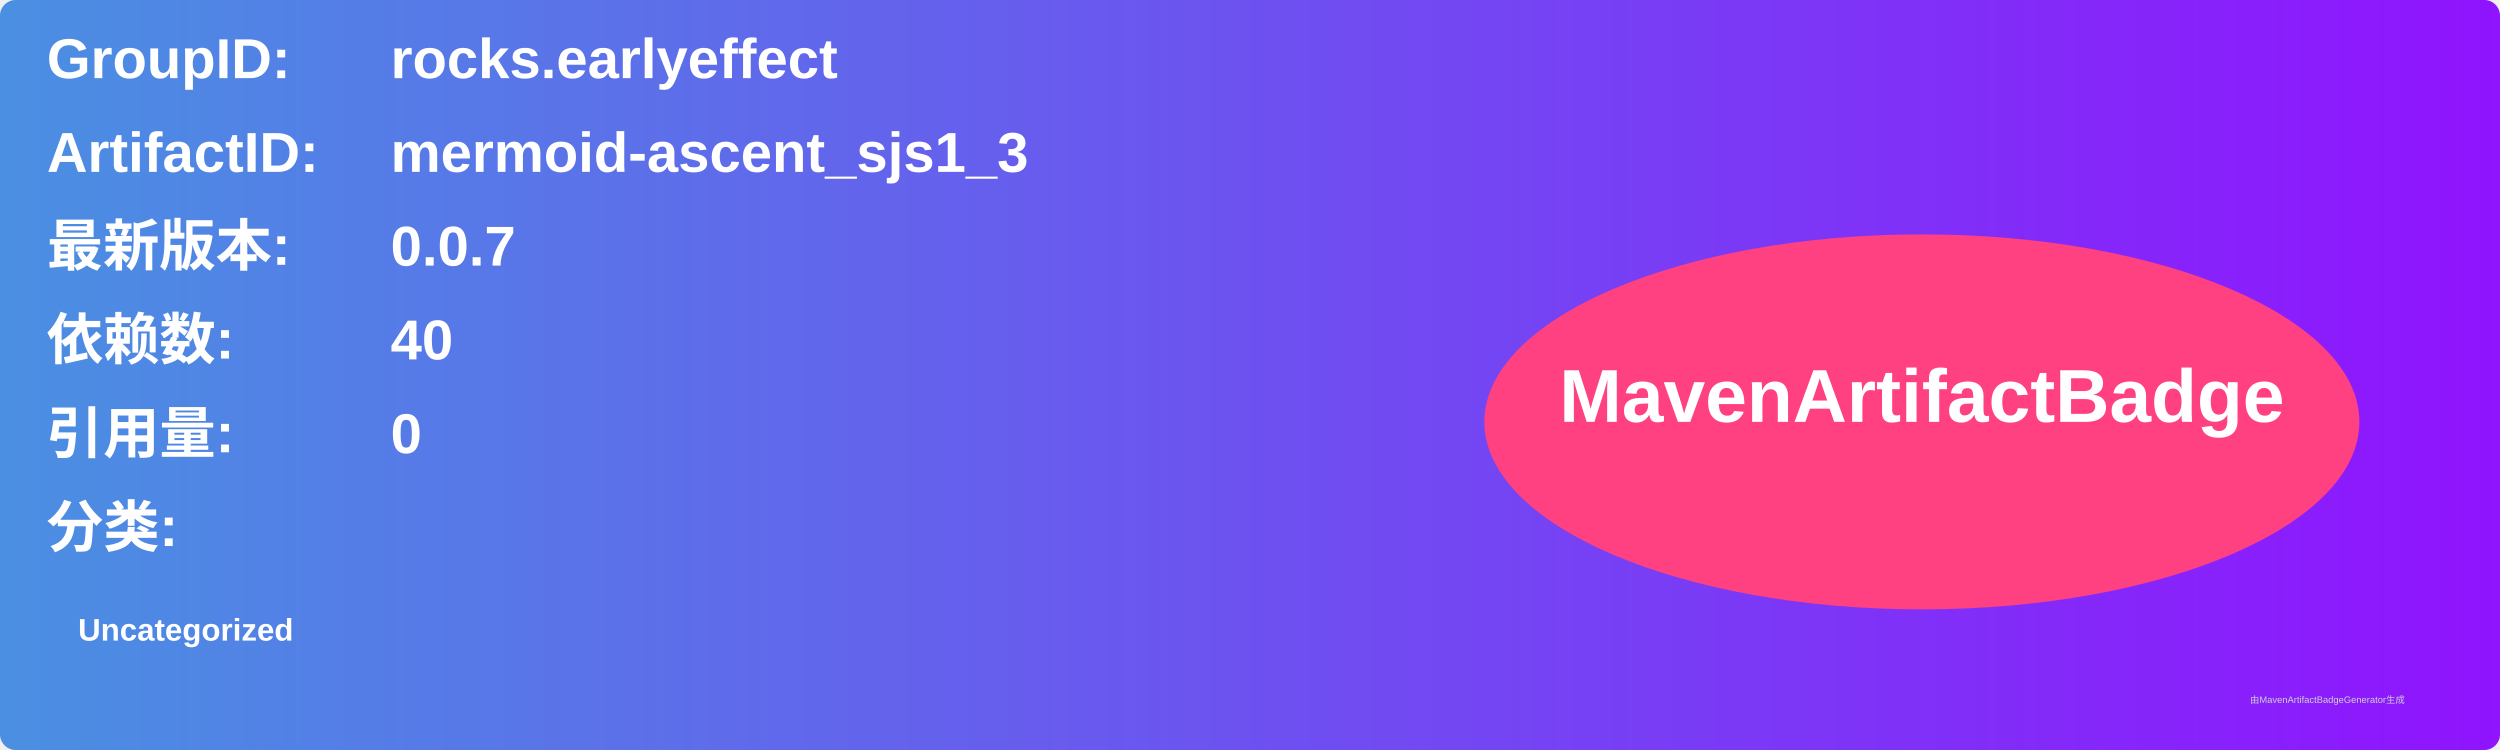
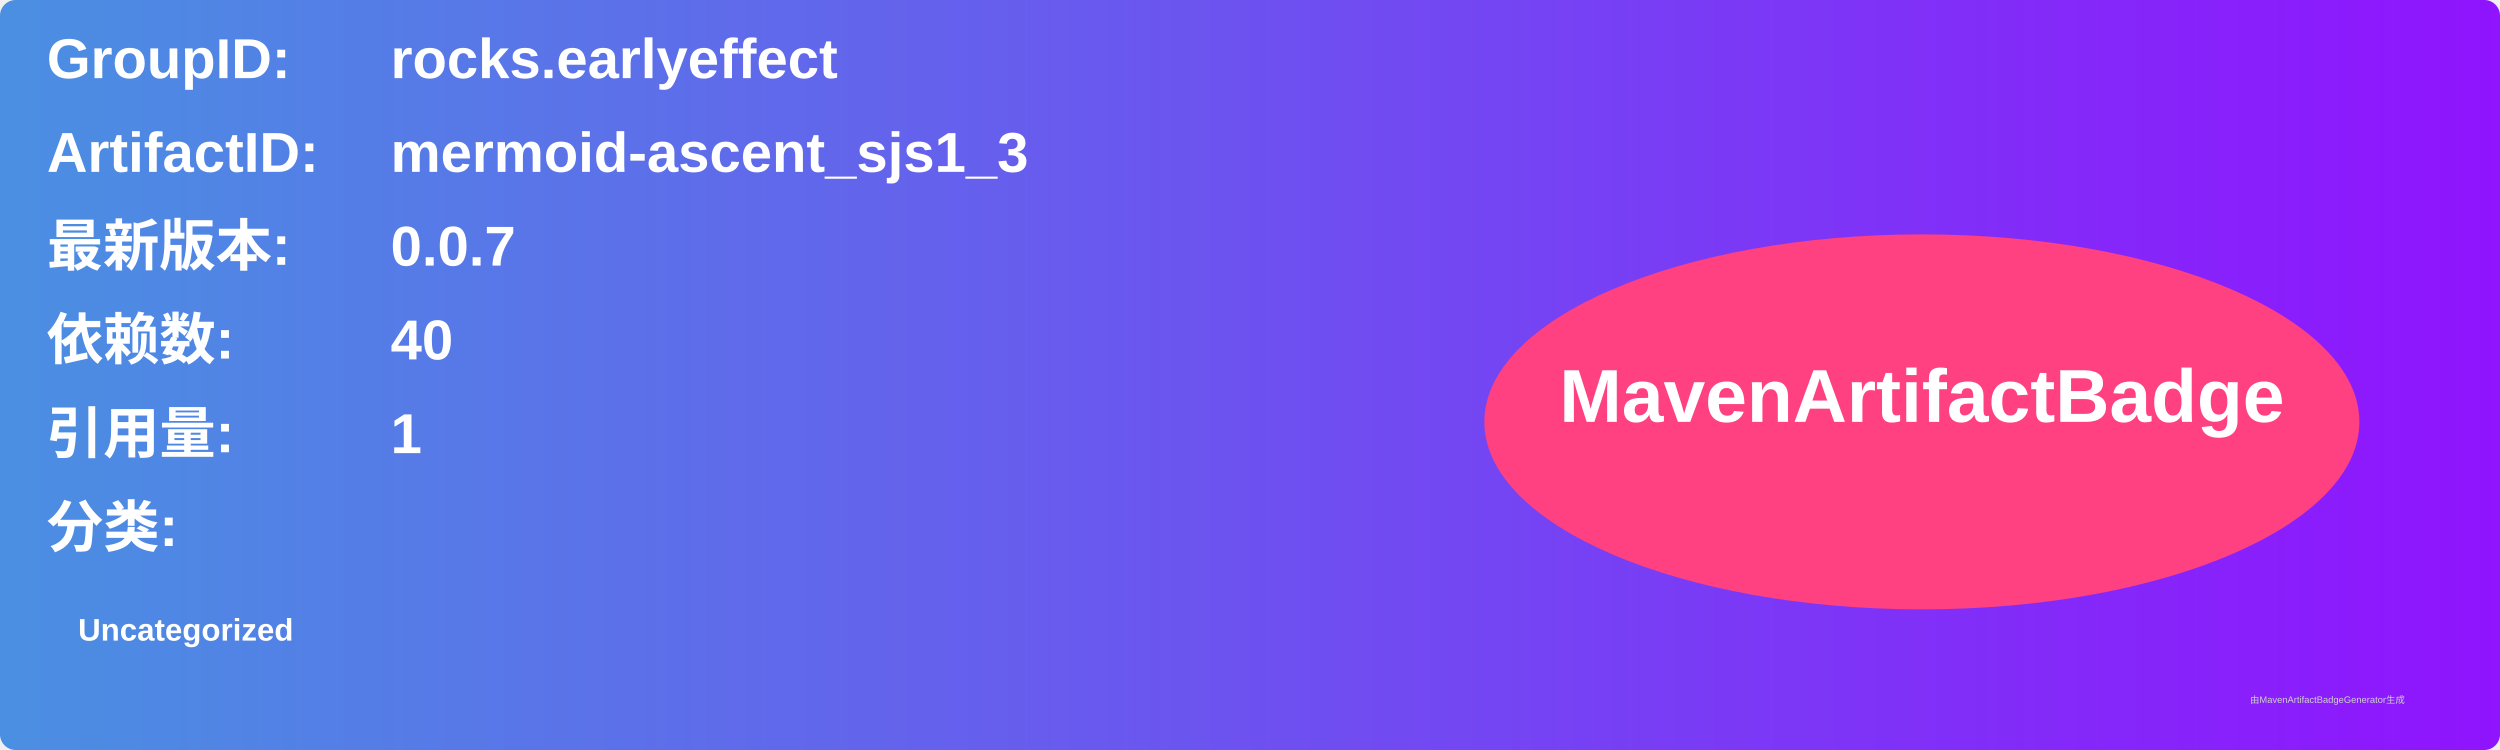
<svg xmlns="http://www.w3.org/2000/svg" width="800" height="240" viewBox="0 0 800 240">
  <linearGradient id="grad" x1="0%" y1="0%" x2="100%" y2="0%">
    <stop offset="0%" stop-color="#4a90e2" />
    <stop offset="100%" stop-color="#9013fe" />
  </linearGradient>
  <rect width="100%" height="100%" rx="5" ry="5" fill="url(#grad)" />
  <g transform="translate(15, 15)">
    <text x="0" y="10" font-family="Arial" font-size="18" fill="white" font-weight="bold" width="260">GroupID:</text>
    <text x="110" y="10" font-family="Arial" font-size="18" fill="white" font-weight="bold" width="460">rocks.earlyeffect</text>
    <text x="0" y="40" font-family="Arial" font-size="18" fill="white" font-weight="bold" width="260">ArtifactID:</text>
    <text x="110" y="40" font-family="Arial" font-size="18" fill="white" font-weight="bold" width="460">mermoid-ascent_sjs1_3</text>
    <text x="0" y="70" font-family="Arial" font-size="18" fill="white" font-weight="bold">最新版本:</text>
    <text x="110" y="70" font-family="Arial" font-size="18" fill="white" font-weight="bold">
      <tspan font-weight="bold">0.0.7</tspan>
    </text>
    <text x="0" y="100" font-family="Arial" font-size="18" fill="white" font-weight="bold">依赖数: </text>
    <text x="110" y="100" font-family="Arial" font-size="18" fill="white">
      <tspan font-weight="bold">40</tspan>
    </text>
    <text x="0" y="130" font-family="Arial" font-size="18" fill="white" font-weight="bold">引用量: </text>
    <text x="110" y="130" font-family="Arial" font-size="18" fill="white">
-       <tspan font-weight="bold">0</tspan>
+       <tspan font-weight="bold">1</tspan>
    </text>
    <text x="0" y="160" font-family="Arial" font-size="18" fill="white" font-weight="bold">分类:</text>
    <text x="10" y="190" font-family="Arial" font-size="10" fill="white">
      <tspan font-weight="bold">Uncategorized</tspan>
    </text>
    <ellipse cx="600" cy="120" rx="140" ry="60" fill="#ff4081" />
    <text x="600" y="120" text-anchor="middle" font-family="Arial" font-size="24" fill="white" font-weight="bold">MavenArtifactBadge</text>
  </g>
  <text x="720" y="225" font-family="Arial" font-size="3" fill="#d0d0d0">由MavenArtifactBadgeGenerator生成</text>
</svg>
